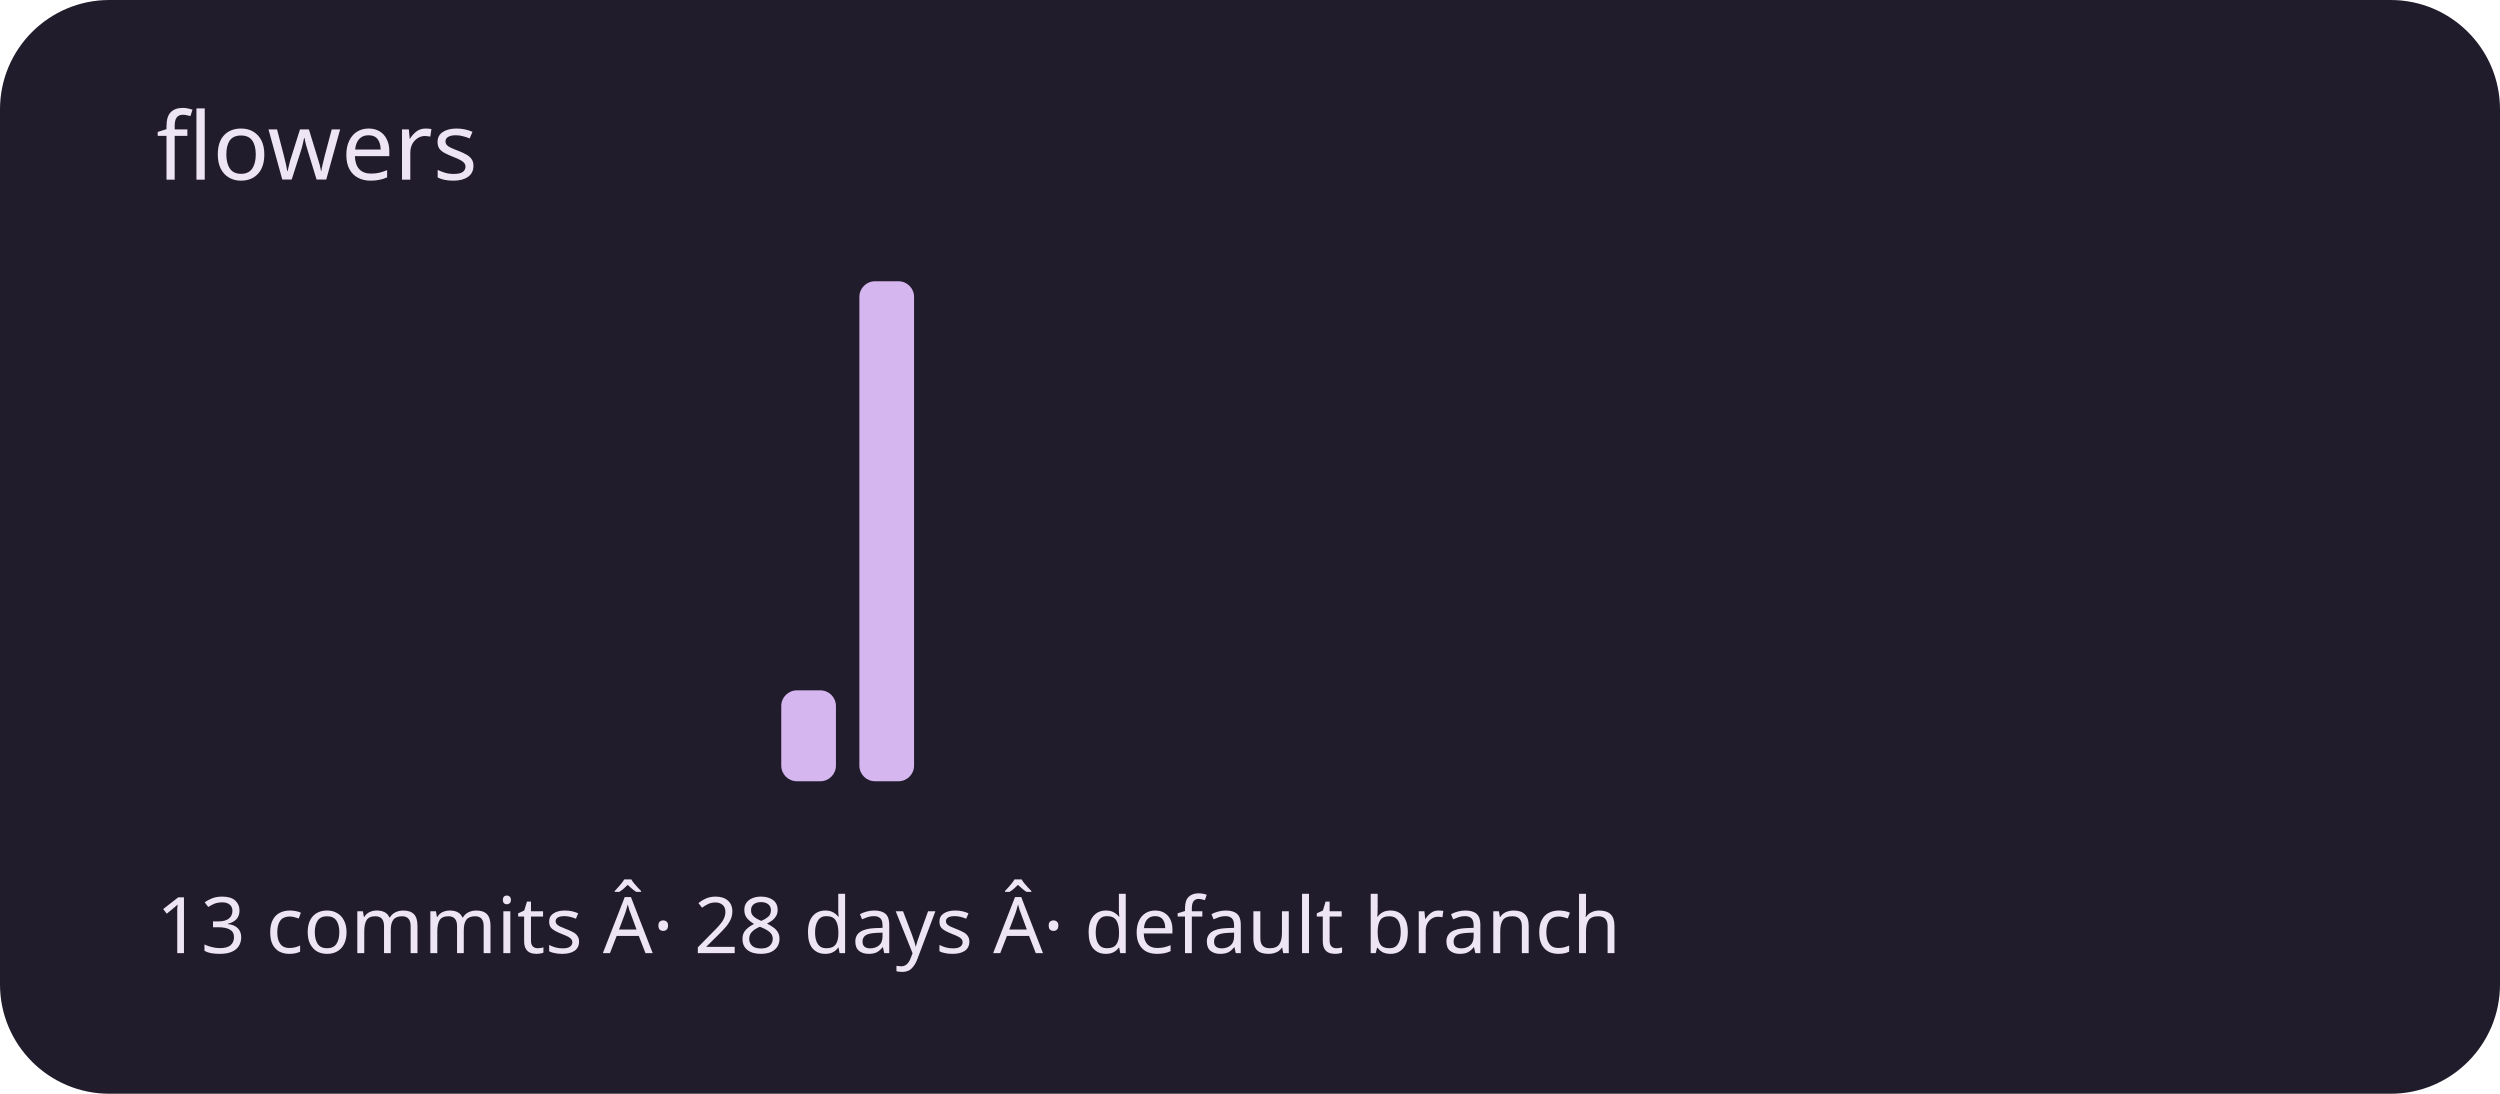
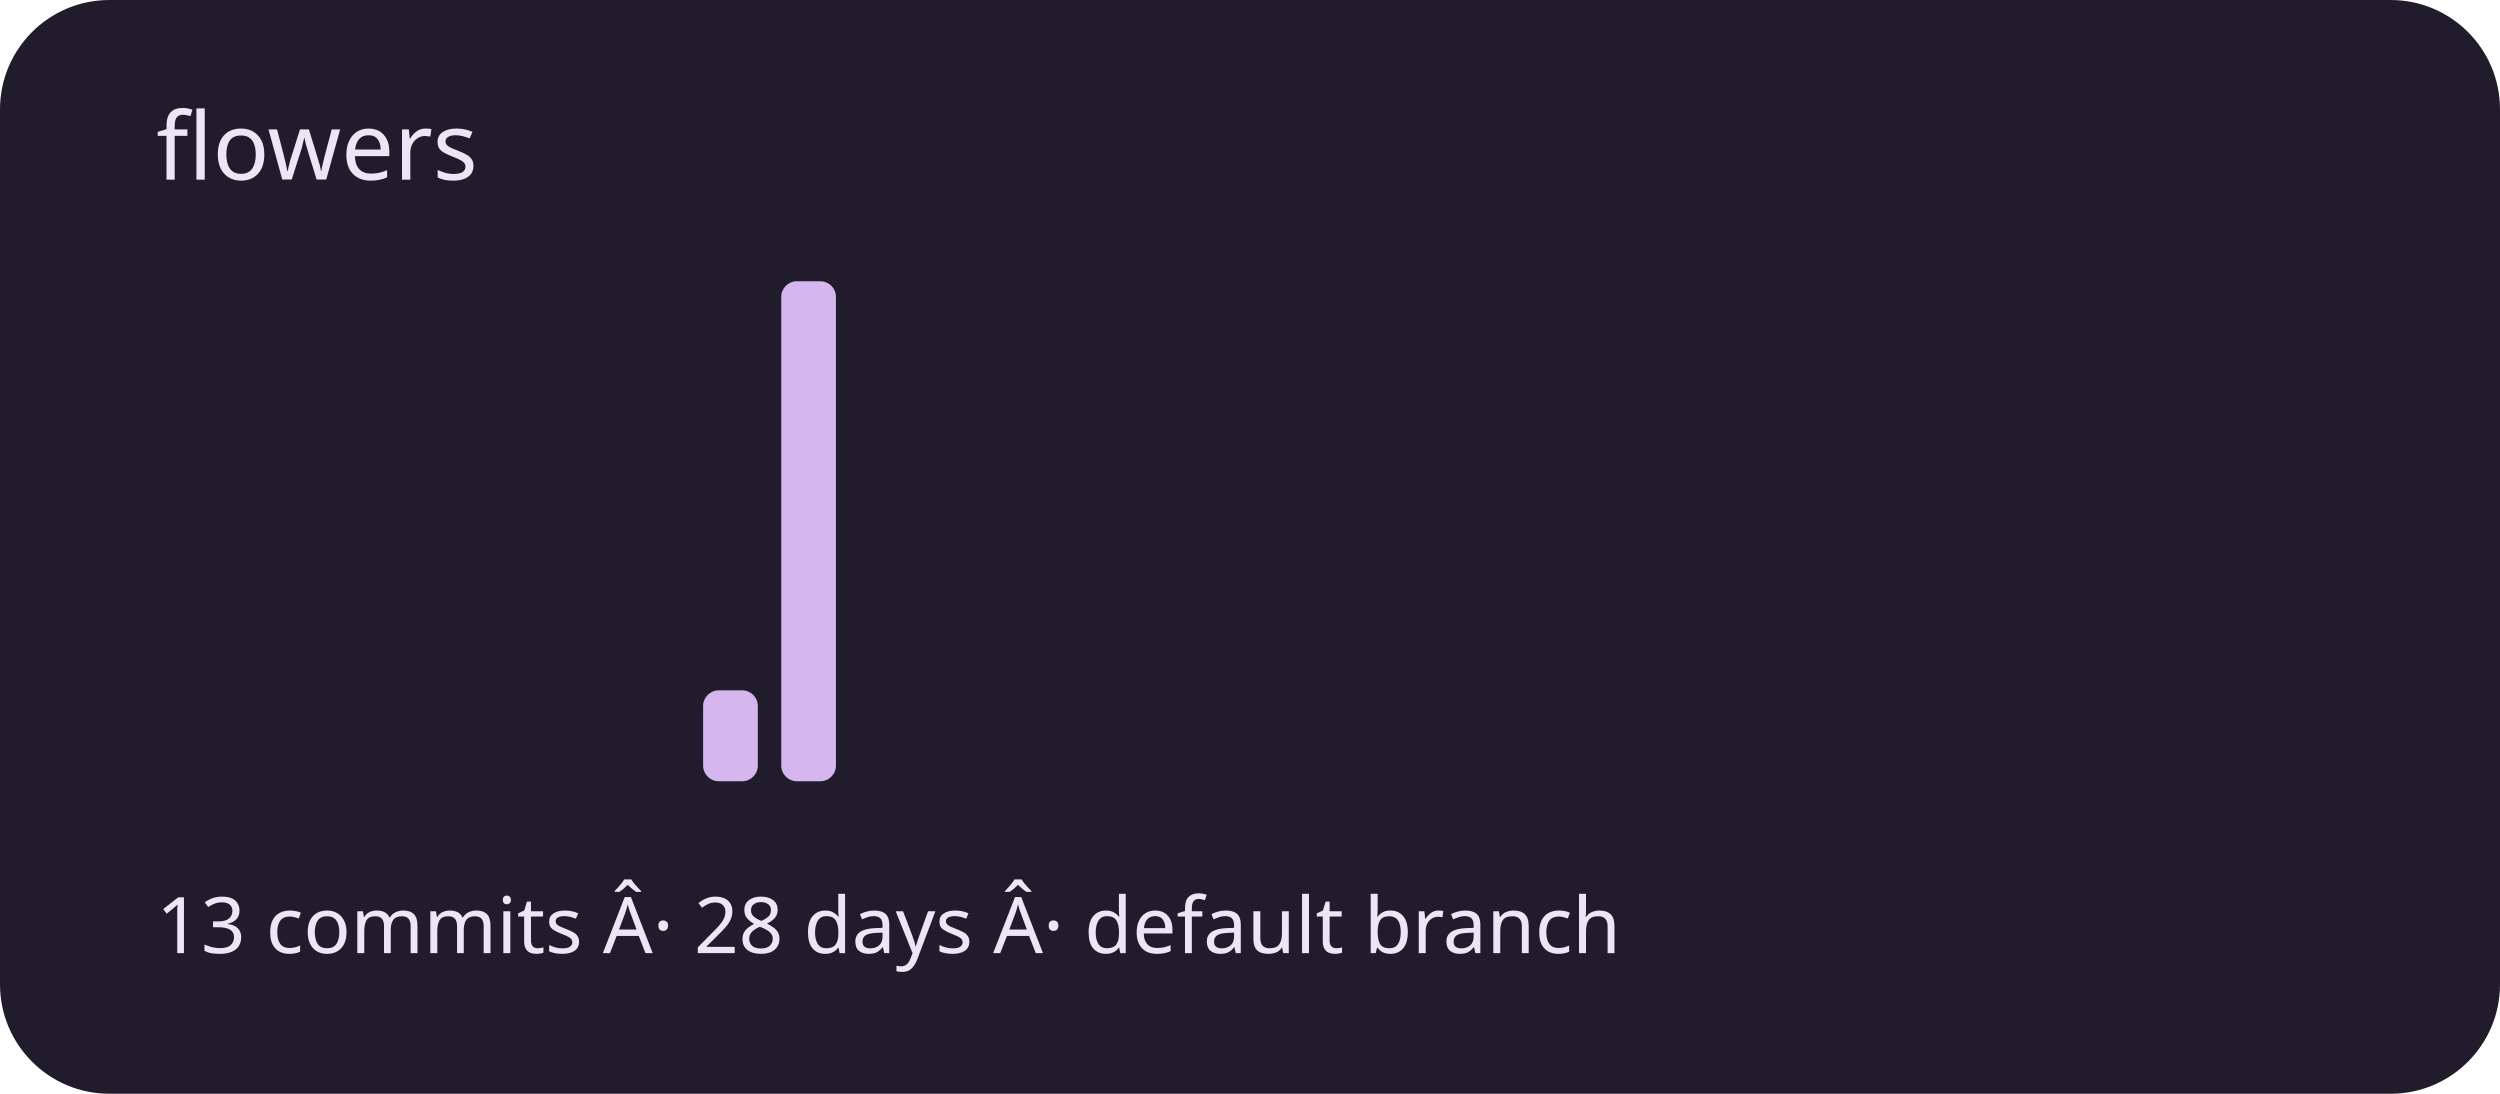
<svg xmlns="http://www.w3.org/2000/svg" viewBox="0 0 320 140" role="img" aria-labelledby="title description">
  <rect width="320" height="140" rx="14" fill="#211c2b" />
  <g fill="#d5b6ef">
    <rect x="20" y="100" width="7" height="0" rx="2" />
    <rect x="30" y="100" width="7" height="0" rx="2" />
    <rect x="40" y="100" width="7" height="0" rx="2" />
    <rect x="50" y="100" width="7" height="0" rx="2" />
    <rect x="60" y="100" width="7" height="0" rx="2" />
    <rect x="70" y="100" width="7" height="0" rx="2" />
    <rect x="80" y="100" width="7" height="0" rx="2" />
-     <rect x="90" y="100" width="7" height="0" rx="2" />
-     <rect x="100" y="88.364" width="7" height="11.636" rx="2" />
-     <rect x="110" y="36" width="7" height="64" rx="2" />
+     <rect x="90" y="88.364" width="7" height="11.636" rx="2" />
+     <rect x="100" y="36" width="7" height="64" rx="2" />
+     <rect x="110" y="100" width="7" height="0" rx="2" />
    <rect x="120" y="100" width="7" height="0" rx="2" />
    <rect x="130" y="100" width="7" height="0" rx="2" />
    <rect x="140" y="100" width="7" height="0" rx="2" />
    <rect x="150" y="100" width="7" height="0" rx="2" />
    <rect x="160" y="100" width="7" height="0" rx="2" />
    <rect x="170" y="100" width="7" height="0" rx="2" />
    <rect x="180" y="100" width="7" height="0" rx="2" />
    <rect x="190" y="100" width="7" height="0" rx="2" />
    <rect x="200" y="100" width="7" height="0" rx="2" />
    <rect x="210" y="100" width="7" height="0" rx="2" />
    <rect x="220" y="100" width="7" height="0" rx="2" />
    <rect x="230" y="100" width="7" height="0" rx="2" />
    <rect x="240" y="100" width="7" height="0" rx="2" />
    <rect x="250" y="100" width="7" height="0" rx="2" />
    <rect x="260" y="100" width="7" height="0" rx="2" />
    <rect x="270" y="100" width="7" height="0" rx="2" />
    <rect x="280" y="100" width="7" height="0" rx="2" />
    <rect x="290" y="100" width="7" height="0" rx="2" />
  </g>
  <g font-family="system-ui,sans-serif" fill="#eee5f4">
    <text x="20" y="23" font-size="12">flowers</text>
    <text x="20" y="122" font-size="10">13 commits Â· 28 days Â· default branch</text>
  </g>
</svg>
